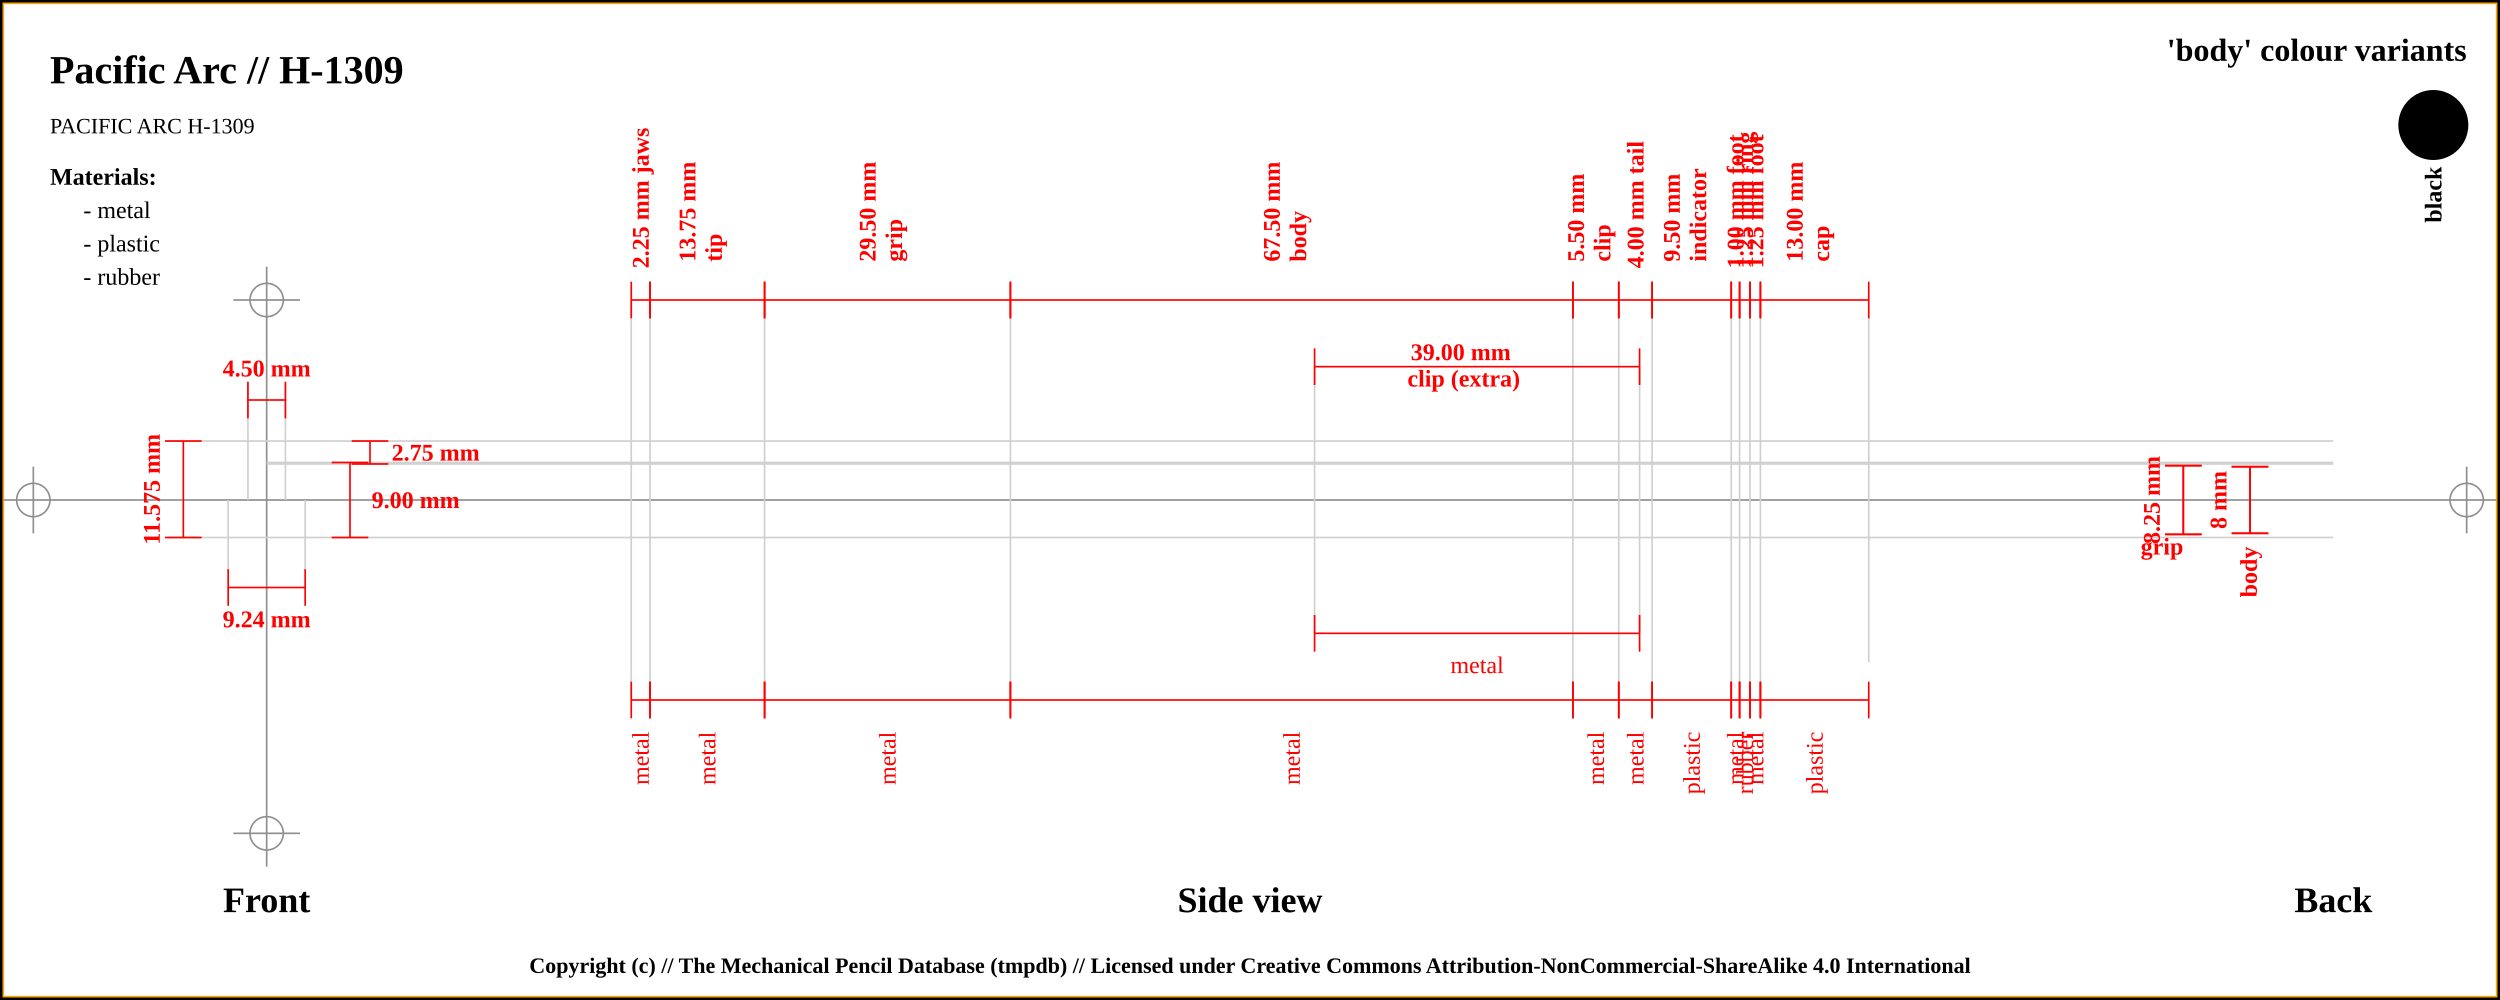
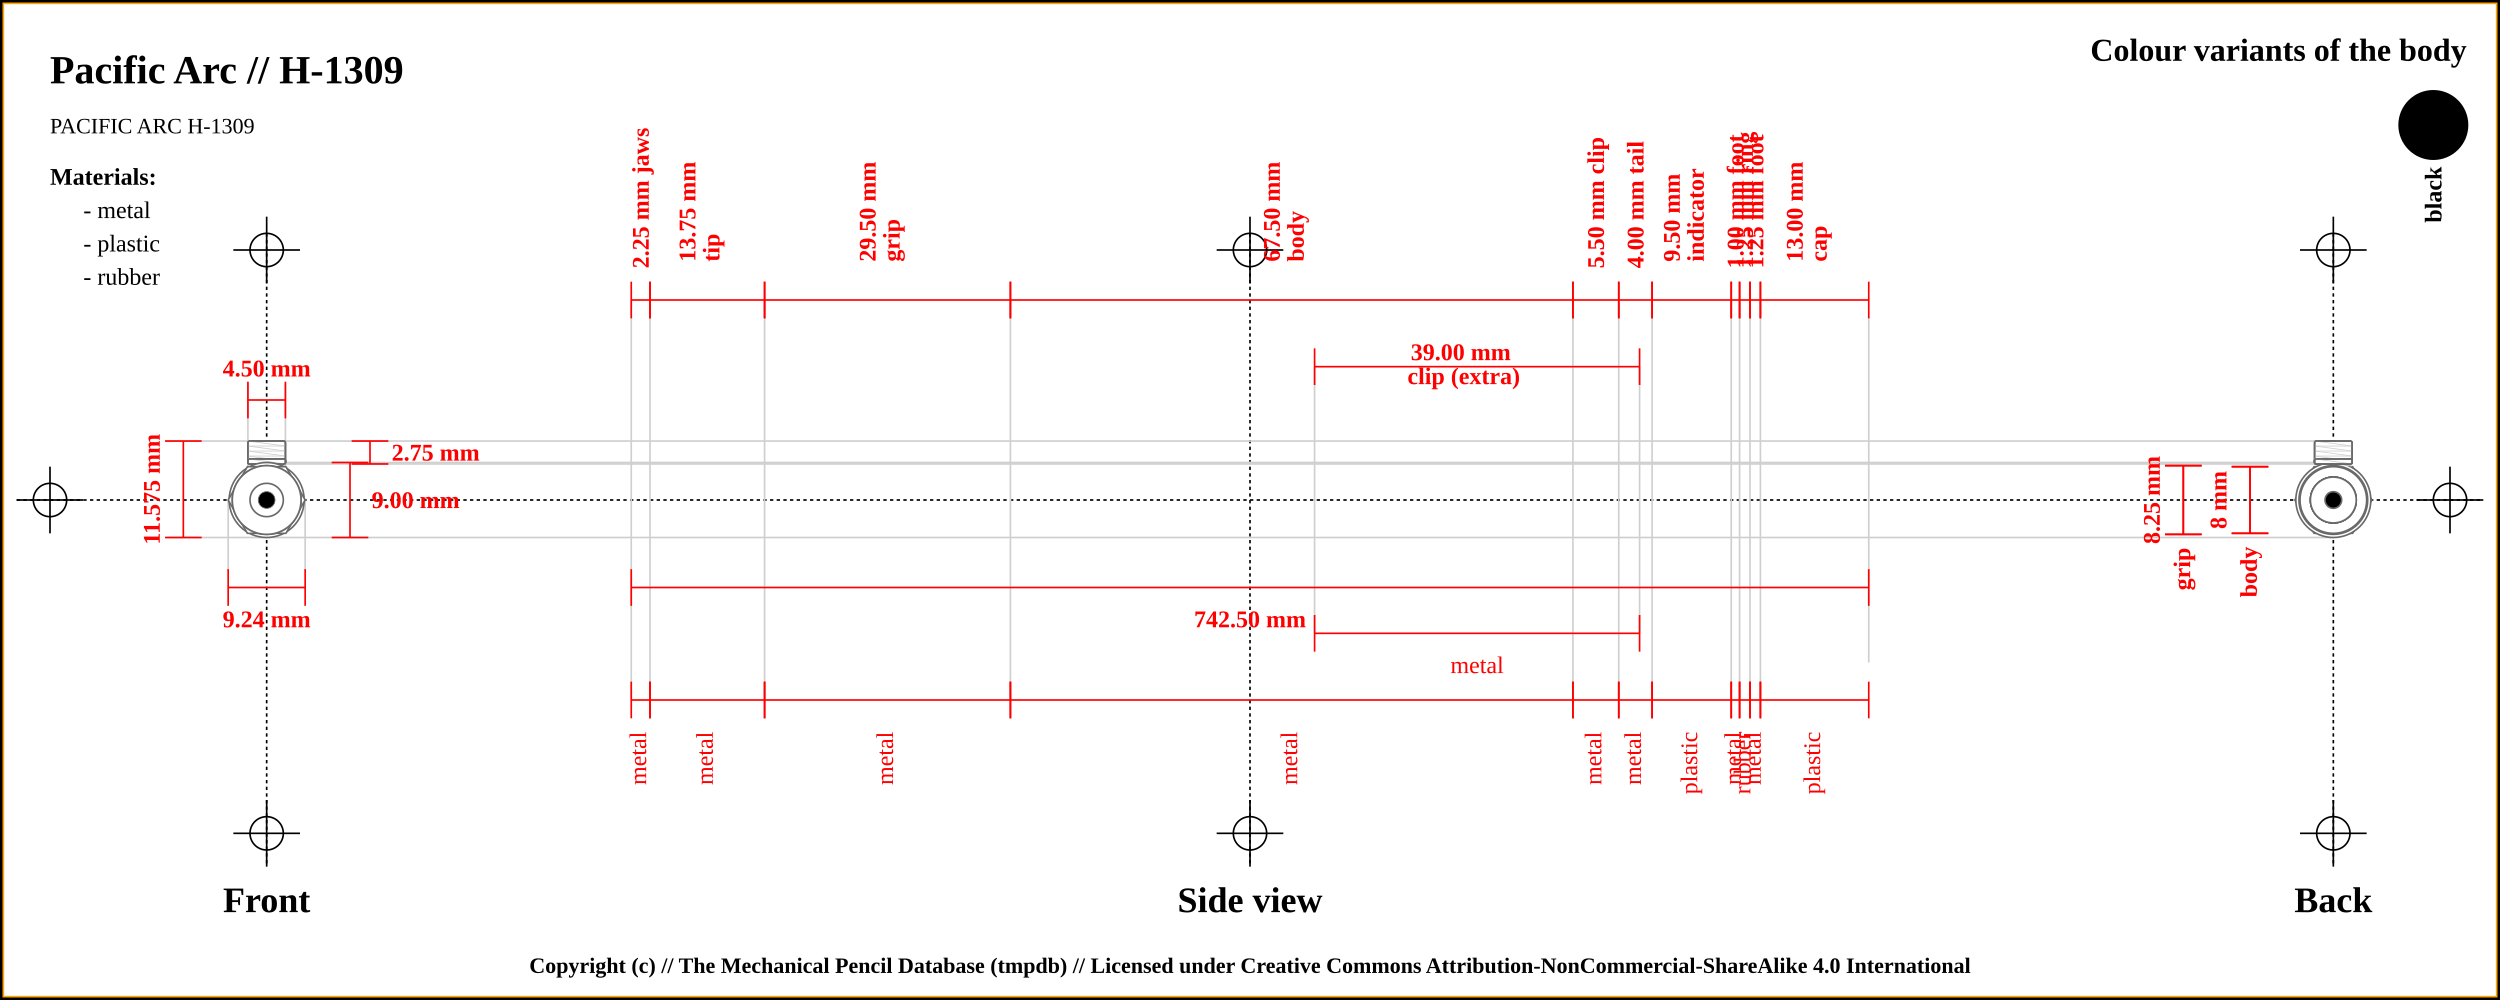
<svg xmlns="http://www.w3.org/2000/svg" width="1500" height="600">
  <pattern id="diagonalHatch" patternUnits="userSpaceOnUse" width="8" height="8">
    <rect width="6" height="6" fill="none" />
    <path stroke="dimgray" stroke-linecap="round" stroke-width="1" d="M 4,4 L 8,8" />
    <path stroke="dimgray" stroke-linecap="round" stroke-width="1" d="M 4,4 L 0,8" />
    <path stroke="gray" stroke-linecap="round" stroke-width="1" d="M 4,4 L 8,0" />
    <path stroke="gray" stroke-linecap="round" stroke-width="1" d="M 4,4 L 0,0" />
  </pattern>
  <rect x="0" y="0" width="1500" height="600" fill="white" stroke="black" stroke-width="4" />
  <rect x="2" y="2" width="1496" height="596" fill="white" stroke="orange" stroke-width="1" />
-   <line x1="2" y1="300" x2="1498" y2="300" stroke="#8f8f8f" stroke-width="1" />
-   <line x1="20" y1="280" x2="20" y2="320" stroke="#8f8f8f" stroke-width="1" />
-   <circle r="10" cx="20" cy="300" fill="none" stroke="#8f8f8f" stroke-width="1" />
-   <line x1="1480" y1="280" x2="1480" y2="320" stroke="#8f8f8f" stroke-width="1" />
-   <circle r="10" cx="1480" cy="300" fill="none" stroke="#8f8f8f" stroke-width="1" />
-   <line x1="160" y1="160" x2="160" y2="520" stroke="#8f8f8f" stroke-width="1" />
-   <circle r="10" cx="160" cy="180" fill="none" stroke="#8f8f8f" stroke-width="1" />
-   <line x1="140" y1="180" x2="180" y2="180" stroke="#8f8f8f" stroke-width="1" />
-   <circle r="10" cx="160" cy="500" fill="none" stroke="#8f8f8f" stroke-width="1" />
-   <line x1="140" y1="500" x2="180" y2="500" stroke="#8f8f8f" stroke-width="1" />
+   <line x1="10" y1="300" x2="1490" y2="300" stroke="#000000" stroke-dasharray="2" stroke-width="1" />
+   <line x1="10" y1="300" x2="50" y2="300" stroke="#000000" stroke-width="1" />
+   <line x1="30" y1="280" x2="30" y2="320" stroke="#000000" stroke-width="1" />
+   <circle r="10" cx="30" cy="300" fill="none" stroke="#000000" stroke-width="1" />
+   <line x1="1450" y1="300" x2="1490" y2="300" stroke="#000000" stroke-width="1" />
+   <line x1="1470" y1="280" x2="1470" y2="320" stroke="#000000" stroke-width="1" />
+   <circle r="10" cx="1470" cy="300" fill="none" stroke="#000000" stroke-width="1" />
+   <line x1="160" y1="140" x2="160" y2="520" stroke="#000000" stroke-dasharray="2" stroke-width="1" />
+   <line x1="140" y1="150" x2="180" y2="150" stroke="#000000" stroke-width="1" />
+   <line x1="160" y1="130" x2="160" y2="170" stroke="#000000" stroke-width="1" />
+   <circle r="10" cx="160" cy="150" fill="none" stroke="#000000" stroke-width="1" />
+   <line x1="140" y1="500" x2="180" y2="500" stroke="#000000" stroke-width="1" />
+   <line x1="160" y1="480" x2="160" y2="520" stroke="#000000" stroke-width="1" />
+   <circle r="10" cx="160" cy="500" fill="none" stroke="#000000" stroke-width="1" />
+   <line x1="750" y1="140" x2="750" y2="520" stroke="#000000" stroke-dasharray="2" stroke-width="1" />
+   <line x1="730" y1="150" x2="770" y2="150" stroke="#000000" stroke-width="1" />
+   <line x1="750" y1="130" x2="750" y2="170" stroke="#000000" stroke-width="1" />
+   <circle r="10" cx="750" cy="150" fill="none" stroke="#000000" stroke-width="1" />
+   <line x1="730" y1="500" x2="770" y2="500" stroke="#000000" stroke-width="1" />
+   <line x1="750" y1="480" x2="750" y2="520" stroke="#000000" stroke-width="1" />
+   <circle r="10" cx="750" cy="500" fill="none" stroke="#000000" stroke-width="1" />
+   <line x1="1400" y1="140" x2="1400" y2="520" stroke="#000000" stroke-dasharray="2" stroke-width="1" />
+   <line x1="1380" y1="150" x2="1420" y2="150" stroke="#000000" stroke-width="1" />
+   <line x1="1400" y1="130" x2="1400" y2="170" stroke="#000000" stroke-width="1" />
+   <circle r="10" cx="1400" cy="150" fill="none" stroke="#000000" stroke-width="1" />
+   <line x1="1380" y1="500" x2="1420" y2="500" stroke="#000000" stroke-width="1" />
+   <line x1="1400" y1="480" x2="1400" y2="520" stroke="#000000" stroke-width="1" />
+   <circle r="10" cx="1400" cy="500" fill="none" stroke="#000000" stroke-width="1" />
  <text x="30" y="50" font-size="2.0em" font-weight="bold"> Pacific Arc // H-1309 </text>
  <text x="30" y="80" font-size="1.1em"> PACIFIC ARC H-1309</text>
-   <text x="1480" y="30" font-size="1.6em" font-weight="bold" text-anchor="end" dominant-baseline="central">'body' colour variants</text>
+   <text x="1480" y="30" font-size="1.6em" font-weight="bold" text-anchor="end" dominant-baseline="central">Colour variants of the body</text>
  <rect x="1440" y="55" width="40" rx="50%" ry="50%" height="40" stroke="black" stroke-width="2" fill="#000000" />
  <text x="1460" y="100" transform="rotate(-90, 1460, 100)" font-size="1.2em" font-weight="bold" text-anchor="end" dominant-baseline="central">black</text>
  <text x="30" y="106" font-size="1.2em" font-weight="bold" text-anchor="start" dominant-baseline="central">Materials:</text>
  <text x="50" y="126" font-size="1.2em" text-anchor="start" dominant-baseline="central"> - metal</text>
  <text x="50" y="146" font-size="1.2em" text-anchor="start" dominant-baseline="central"> - plastic</text>
  <text x="50" y="166" font-size="1.2em" text-anchor="start" dominant-baseline="central"> - rubber</text>
  <line x1="100" y1="264.625" x2="1400" y2="264.625" stroke="#cfcfcf" stroke-width="1" />
  <line x1="160" y1="278.375" x2="1400" y2="278.375" stroke="#cfcfcf" stroke-width="1" />
  <line x1="148.75" y1="230" x2="148.75" y2="300" stroke="#cfcfcf" stroke-width="1" />
  <line x1="171.25" y1="230" x2="171.25" y2="300" stroke="#cfcfcf" stroke-width="1" />
  <line x1="160" y1="277.5" x2="1400" y2="277.5" stroke="#cfcfcf" stroke-width="1" />
  <line x1="100" y1="322.5" x2="1400" y2="322.5" stroke="#cfcfcf" stroke-width="1" />
  <line x1="136.906" y1="300" x2="136.906" y2="342.5" stroke="#cfcfcf" stroke-width="1" />
  <line x1="183.094" y1="300" x2="183.094" y2="342.5" stroke="#cfcfcf" stroke-width="1" />
  <line x1="378.75" y1="180" x2="378.75" y2="420" stroke="#cfcfcf" stroke-width="1" />
  <line x1="390" y1="180" x2="390" y2="420" stroke="#cfcfcf" stroke-width="1" />
  <line x1="458.75" y1="180" x2="458.75" y2="420" stroke="#cfcfcf" stroke-width="1" />
  <line x1="606.25" y1="180" x2="606.25" y2="420" stroke="#cfcfcf" stroke-width="1" />
  <line x1="943.75" y1="180" x2="943.75" y2="420" stroke="#cfcfcf" stroke-width="1" />
  <line x1="788.75" y1="220" x2="788.75" y2="380" stroke="#cfcfcf" stroke-width="1" />
  <line x1="983.75" y1="220" x2="983.75" y2="380" stroke="#cfcfcf" stroke-width="1" />
  <line x1="971.25" y1="180" x2="971.25" y2="420" stroke="#cfcfcf" stroke-width="1" />
  <line x1="991.25" y1="180" x2="991.25" y2="420" stroke="#cfcfcf" stroke-width="1" />
  <line x1="1038.75" y1="180" x2="1038.75" y2="420" stroke="#cfcfcf" stroke-width="1" />
  <line x1="1043.75" y1="180" x2="1043.75" y2="420" stroke="#cfcfcf" stroke-width="1" />
  <line x1="1050" y1="180" x2="1050" y2="420" stroke="#cfcfcf" stroke-width="1" />
  <line x1="1056.25" y1="180" x2="1056.25" y2="420" stroke="#cfcfcf" stroke-width="1" />
  <line x1="1121.25" y1="189.5" x2="1121.25" y2="397.5" stroke="#cfcfcf" stroke-width="1" />
  <text x="160" y="540" font-size="1.8em" font-weight="bold" text-anchor="middle" dominant-baseline="central">Front</text>
  <text x="750" y="540" font-size="1.8em" font-weight="bold" text-anchor="middle" dominant-baseline="central">Side view</text>
  <text x="1400" y="540" font-size="1.8em" font-weight="bold" text-anchor="middle" dominant-baseline="central">Back</text>
  <line x1="148.75" y1="229" x2="148.75" y2="251" stroke="red" stroke-width="1" />
  <line x1="148.75" y1="240" x2="171.25" y2="240" stroke="red" stroke-width="1" />
  <line x1="171.25" y1="229" x2="171.25" y2="251" stroke="red" stroke-width="1" />
  <text x="160" y="221" font-size="1.2em" font-weight="bold" text-anchor="middle" dominant-baseline="central" fill="red">
    <tspan x="160" dy="0">4.50 mm</tspan>
  </text>
  <line x1="211" y1="264.625" x2="233" y2="264.625" stroke="red" stroke-width="1" />
  <line x1="222" y1="264.625" x2="222" y2="278.375" stroke="red" stroke-width="1" />
  <line x1="211" y1="278.375" x2="233" y2="278.375" stroke="red" stroke-width="1" />
  <text x="235" y="271.5" font-size="1.2em" font-weight="bold" text-anchor="start" dominant-baseline="central" fill="red">2.75 mm</text>
  <line x1="199" y1="277.5" x2="221" y2="277.5" stroke="red" stroke-width="1" />
  <line x1="210" y1="277.5" x2="210" y2="322.5" stroke="red" stroke-width="1" />
  <line x1="199" y1="322.5" x2="221" y2="322.5" stroke="red" stroke-width="1" />
  <text x="223" y="300" font-size="1.2em" font-weight="bold" text-anchor="start" dominant-baseline="central" fill="red">9.00 mm</text>
  <line x1="99" y1="264.625" x2="121" y2="264.625" stroke="red" stroke-width="1" />
  <line x1="110" y1="264.625" x2="110" y2="322.5" stroke="red" stroke-width="1" />
  <line x1="99" y1="322.5" x2="121" y2="322.5" stroke="red" stroke-width="1" />
  <text x="91" y="293.562" transform="rotate(-90, 91, 293.5625)" font-size="1.2em" font-weight="bold" text-anchor="middle" dominant-baseline="central" fill="red">11.575 mm</text>
  <line x1="136.906" y1="341.5" x2="136.906" y2="363.5" stroke="red" stroke-width="1" />
  <line x1="136.906" y1="352.5" x2="183.094" y2="352.5" stroke="red" stroke-width="1" />
  <line x1="183.094" y1="341.5" x2="183.094" y2="363.5" stroke="red" stroke-width="1" />
  <text x="160" y="371.5" font-size="1.2em" font-weight="bold" text-anchor="middle" dominant-baseline="central" fill="red">
    <tspan x="160" dy="0">9.24 mm</tspan>
  </text>
  <line x1="378.75" y1="169" x2="378.75" y2="191" stroke="red" stroke-width="1" />
  <line x1="378.75" y1="180" x2="390" y2="180" stroke="red" stroke-width="1" />
  <line x1="390" y1="169" x2="390" y2="191" stroke="red" stroke-width="1" />
  <text x="384.375" y="161" font-size="1.2em" transform="rotate(-90, 384.375, 161)" font-weight="bold" text-anchor="start" dominant-baseline="central" fill="red">
    <tspan x="384.375" dy="0">2.25 mm jaws</tspan>
  </text>
  <line x1="390" y1="169" x2="390" y2="191" stroke="red" stroke-width="1" />
  <line x1="390" y1="180" x2="458.75" y2="180" stroke="red" stroke-width="1" />
  <line x1="458.75" y1="169" x2="458.75" y2="191" stroke="red" stroke-width="1" />
  <text x="424.375" y="161" font-size="1.2em" transform="rotate(-90, 412.375, 161)" font-weight="bold" text-anchor="start" dominant-baseline="central" fill="red">
    <tspan x="416.375" dy="0">13.75 mm</tspan>
-     <tspan x="416.375" dy="1.1em">tip</tspan>
+     <tspan x="416.375" dy="1em">tip</tspan>
  </text>
  <line x1="458.75" y1="169" x2="458.75" y2="191" stroke="red" stroke-width="1" />
  <line x1="458.75" y1="180" x2="606.25" y2="180" stroke="red" stroke-width="1" />
  <line x1="606.25" y1="169" x2="606.25" y2="191" stroke="red" stroke-width="1" />
  <text x="532.5" y="161" font-size="1.2em" transform="rotate(-90, 520.5, 161)" font-weight="bold" text-anchor="start" dominant-baseline="central" fill="red">
    <tspan x="524.5" dy="0">29.50 mm</tspan>
-     <tspan x="524.5" dy="1.1em">grip</tspan>
+     <tspan x="524.5" dy="1em">grip</tspan>
  </text>
  <line x1="606.25" y1="169" x2="606.25" y2="191" stroke="red" stroke-width="1" />
  <line x1="606.25" y1="180" x2="943.75" y2="180" stroke="red" stroke-width="1" />
  <line x1="943.75" y1="169" x2="943.75" y2="191" stroke="red" stroke-width="1" />
  <text x="775" y="161" font-size="1.2em" transform="rotate(-90, 763, 161)" font-weight="bold" text-anchor="start" dominant-baseline="central" fill="red">
    <tspan x="767" dy="0">67.50 mm</tspan>
-     <tspan x="767" dy="1.1em">body</tspan>
+     <tspan x="767" dy="1em">body</tspan>
  </text>
  <line x1="943.75" y1="169" x2="943.75" y2="191" stroke="red" stroke-width="1" />
  <line x1="943.75" y1="180" x2="971.25" y2="180" stroke="red" stroke-width="1" />
  <line x1="971.25" y1="169" x2="971.25" y2="191" stroke="red" stroke-width="1" />
-   <text x="957.5" y="161" font-size="1.2em" transform="rotate(-90, 945.5, 161)" font-weight="bold" text-anchor="start" dominant-baseline="central" fill="red">
-     <tspan x="949.5" dy="0">5.50 mm</tspan>
-     <tspan x="949.5" dy="1.1em">clip</tspan>
+   <text x="957.5" y="161" font-size="1.2em" transform="rotate(-90, 957.5, 161)" font-weight="bold" text-anchor="start" dominant-baseline="central" fill="red">
+     <tspan x="957.5" dy="0">5.50 mm clip</tspan>
  </text>
  <line x1="788.75" y1="209" x2="788.75" y2="231" stroke="red" stroke-width="1" />
  <line x1="788.75" y1="220" x2="983.75" y2="220" stroke="red" stroke-width="1" />
  <line x1="983.75" y1="209" x2="983.75" y2="231" stroke="red" stroke-width="1" />
  <text x="886.25" y="212" font-weight="bold" font-size="1.2em" text-anchor="middle" dominant-baseline="middle" fill="red">
    <tspan x="878.25" dy="0">39.00 mm</tspan>
-     <tspan x="878.25" dy="1.1em">clip (extra)</tspan>
+     <tspan x="878.25" dy="1em">clip (extra)</tspan>
  </text>
  <line x1="971.25" y1="169" x2="971.25" y2="191" stroke="red" stroke-width="1" />
  <line x1="971.25" y1="180" x2="991.25" y2="180" stroke="red" stroke-width="1" />
  <line x1="991.25" y1="169" x2="991.25" y2="191" stroke="red" stroke-width="1" />
  <text x="981.25" y="161" font-size="1.2em" transform="rotate(-90, 981.25, 161)" font-weight="bold" text-anchor="start" dominant-baseline="central" fill="red">
    <tspan x="981.25" dy="0">4.00 mm tail</tspan>
  </text>
  <line x1="991.25" y1="169" x2="991.25" y2="191" stroke="red" stroke-width="1" />
  <line x1="991.25" y1="180" x2="1038.75" y2="180" stroke="red" stroke-width="1" />
  <line x1="1038.75" y1="169" x2="1038.75" y2="191" stroke="red" stroke-width="1" />
  <text x="1015" y="161" font-size="1.2em" transform="rotate(-90, 1003, 161)" font-weight="bold" text-anchor="start" dominant-baseline="central" fill="red">
    <tspan x="1007" dy="0">9.50 mm</tspan>
-     <tspan x="1007" dy="1.1em">indicator</tspan>
+     <tspan x="1007" dy="1em">indicator</tspan>
  </text>
  <line x1="1038.75" y1="169" x2="1038.75" y2="191" stroke="red" stroke-width="1" />
  <line x1="1038.75" y1="180" x2="1043.75" y2="180" stroke="red" stroke-width="1" />
  <line x1="1043.75" y1="169" x2="1043.75" y2="191" stroke="red" stroke-width="1" />
  <text x="1041.25" y="161" font-size="1.2em" transform="rotate(-90, 1041.25, 161)" font-weight="bold" text-anchor="start" dominant-baseline="central" fill="red">
    <tspan x="1041.25" dy="0">1.00 mm foot</tspan>
  </text>
  <line x1="1043.75" y1="169" x2="1043.75" y2="191" stroke="red" stroke-width="1" />
  <line x1="1043.75" y1="180" x2="1050" y2="180" stroke="red" stroke-width="1" />
  <line x1="1050" y1="169" x2="1050" y2="191" stroke="red" stroke-width="1" />
  <text x="1046.875" y="161" font-size="1.2em" transform="rotate(-90, 1046.875, 161)" font-weight="bold" text-anchor="start" dominant-baseline="central" fill="red">
    <tspan x="1046.875" dy="0">1.25 mm ring</tspan>
  </text>
  <line x1="1050" y1="169" x2="1050" y2="191" stroke="red" stroke-width="1" />
  <line x1="1050" y1="180" x2="1056.25" y2="180" stroke="red" stroke-width="1" />
  <line x1="1056.25" y1="169" x2="1056.25" y2="191" stroke="red" stroke-width="1" />
  <text x="1053.125" y="161" font-size="1.2em" transform="rotate(-90, 1053.125, 161)" font-weight="bold" text-anchor="start" dominant-baseline="central" fill="red">
    <tspan x="1053.125" dy="0">1.25 mm foot</tspan>
  </text>
  <line x1="1056.25" y1="169" x2="1056.25" y2="191" stroke="red" stroke-width="1" />
  <line x1="1056.25" y1="180" x2="1121.25" y2="180" stroke="red" stroke-width="1" />
  <line x1="1121.25" y1="169" x2="1121.25" y2="191" stroke="red" stroke-width="1" />
  <text x="1088.75" y="161" font-size="1.2em" transform="rotate(-90, 1076.75, 161)" font-weight="bold" text-anchor="start" dominant-baseline="central" fill="red">
    <tspan x="1080.75" dy="0">13.00 mm</tspan>
-     <tspan x="1080.75" dy="1.1em">cap</tspan>
+     <tspan x="1080.75" dy="1em">cap</tspan>
+   </text>
+   <line x1="378.75" y1="341.5" x2="378.75" y2="363.5" stroke="red" stroke-width="1" />
+   <line x1="378.75" y1="352.5" x2="1121.25" y2="352.5" stroke="red" stroke-width="1" />
+   <line x1="1121.25" y1="341.5" x2="1121.25" y2="363.5" stroke="red" stroke-width="1" />
+   <text x="750" y="371.5" font-size="1.2em" font-weight="bold" text-anchor="middle" dominant-baseline="central" fill="red">
+     <tspan x="750" dy="0">742.50 mm</tspan>
  </text>
  <line x1="378.75" y1="409" x2="378.75" y2="431" stroke="red" stroke-width="1" />
  <line x1="378.75" y1="420" x2="390" y2="420" stroke="red" stroke-width="1" />
  <line x1="390" y1="409" x2="390" y2="431" stroke="red" stroke-width="1" />
-   <text x="384.375" y="439" font-size="1.2em" transform="rotate(-90, 384.375, 439)" text-anchor="end" dominant-baseline="central" fill="red">
+   <text x="384.375" y="439" font-size="1.2em" transform="rotate(-90, 384.375, 439)" text-anchor="end" dominant-baseline="middle" fill="red">
    <tspan x="384.375" dy="0">metal</tspan>
  </text>
  <line x1="390" y1="409" x2="390" y2="431" stroke="red" stroke-width="1" />
  <line x1="390" y1="420" x2="458.75" y2="420" stroke="red" stroke-width="1" />
  <line x1="458.75" y1="409" x2="458.75" y2="431" stroke="red" stroke-width="1" />
-   <text x="424.375" y="439" font-size="1.2em" transform="rotate(-90, 424.375, 439)" text-anchor="end" dominant-baseline="central" fill="red">
+   <text x="424.375" y="439" font-size="1.2em" transform="rotate(-90, 424.375, 439)" text-anchor="end" dominant-baseline="middle" fill="red">
    <tspan x="424.375" dy="0">metal</tspan>
  </text>
  <line x1="458.75" y1="409" x2="458.75" y2="431" stroke="red" stroke-width="1" />
  <line x1="458.75" y1="420" x2="606.25" y2="420" stroke="red" stroke-width="1" />
  <line x1="606.25" y1="409" x2="606.25" y2="431" stroke="red" stroke-width="1" />
-   <text x="532.5" y="439" font-size="1.2em" transform="rotate(-90, 532.5, 439)" text-anchor="end" dominant-baseline="central" fill="red">
+   <text x="532.5" y="439" font-size="1.2em" transform="rotate(-90, 532.5, 439)" text-anchor="end" dominant-baseline="middle" fill="red">
    <tspan x="532.5" dy="0">metal</tspan>
  </text>
  <line x1="606.25" y1="409" x2="606.25" y2="431" stroke="red" stroke-width="1" />
  <line x1="606.25" y1="420" x2="943.75" y2="420" stroke="red" stroke-width="1" />
  <line x1="943.75" y1="409" x2="943.75" y2="431" stroke="red" stroke-width="1" />
-   <text x="775" y="439" font-size="1.2em" transform="rotate(-90, 775, 439)" text-anchor="end" dominant-baseline="central" fill="red">
+   <text x="775" y="439" font-size="1.2em" transform="rotate(-90, 775, 439)" text-anchor="end" dominant-baseline="middle" fill="red">
    <tspan x="775" dy="0">metal</tspan>
  </text>
  <line x1="943.75" y1="409" x2="943.75" y2="431" stroke="red" stroke-width="1" />
  <line x1="943.75" y1="420" x2="971.25" y2="420" stroke="red" stroke-width="1" />
  <line x1="971.25" y1="409" x2="971.25" y2="431" stroke="red" stroke-width="1" />
-   <text x="957.5" y="439" font-size="1.2em" transform="rotate(-90, 957.5, 439)" text-anchor="end" dominant-baseline="central" fill="red">
+   <text x="957.5" y="439" font-size="1.2em" transform="rotate(-90, 957.5, 439)" text-anchor="end" dominant-baseline="middle" fill="red">
    <tspan x="957.5" dy="0">metal</tspan>
  </text>
  <line x1="788.75" y1="369" x2="788.75" y2="391" stroke="red" stroke-width="1" />
  <line x1="788.75" y1="380" x2="983.75" y2="380" stroke="red" stroke-width="1" />
  <line x1="983.75" y1="369" x2="983.75" y2="391" stroke="red" stroke-width="1" />
  <text x="886.25" y="399" font-size="1.2em" text-anchor="middle" dominant-baseline="central" fill="red">
    <tspan x="886.25" dy="0">metal</tspan>
  </text>
  <line x1="971.25" y1="409" x2="971.25" y2="431" stroke="red" stroke-width="1" />
  <line x1="971.25" y1="420" x2="991.25" y2="420" stroke="red" stroke-width="1" />
  <line x1="991.25" y1="409" x2="991.25" y2="431" stroke="red" stroke-width="1" />
-   <text x="981.25" y="439" font-size="1.2em" transform="rotate(-90, 981.25, 439)" text-anchor="end" dominant-baseline="central" fill="red">
+   <text x="981.25" y="439" font-size="1.2em" transform="rotate(-90, 981.25, 439)" text-anchor="end" dominant-baseline="middle" fill="red">
    <tspan x="981.25" dy="0">metal</tspan>
  </text>
  <line x1="991.25" y1="409" x2="991.25" y2="431" stroke="red" stroke-width="1" />
  <line x1="991.25" y1="420" x2="1038.75" y2="420" stroke="red" stroke-width="1" />
  <line x1="1038.75" y1="409" x2="1038.75" y2="431" stroke="red" stroke-width="1" />
-   <text x="1015" y="439" font-size="1.2em" transform="rotate(-90, 1015, 439)" text-anchor="end" dominant-baseline="central" fill="red">
+   <text x="1015" y="439" font-size="1.2em" transform="rotate(-90, 1015, 439)" text-anchor="end" dominant-baseline="middle" fill="red">
    <tspan x="1015" dy="0">plastic</tspan>
  </text>
  <line x1="1038.75" y1="409" x2="1038.75" y2="431" stroke="red" stroke-width="1" />
  <line x1="1038.75" y1="420" x2="1043.75" y2="420" stroke="red" stroke-width="1" />
  <line x1="1043.75" y1="409" x2="1043.75" y2="431" stroke="red" stroke-width="1" />
-   <text x="1041.25" y="439" font-size="1.2em" transform="rotate(-90, 1041.25, 439)" text-anchor="end" dominant-baseline="central" fill="red">
+   <text x="1041.25" y="439" font-size="1.2em" transform="rotate(-90, 1041.25, 439)" text-anchor="end" dominant-baseline="middle" fill="red">
    <tspan x="1041.25" dy="0">metal</tspan>
  </text>
  <line x1="1043.75" y1="409" x2="1043.75" y2="431" stroke="red" stroke-width="1" />
  <line x1="1043.75" y1="420" x2="1050" y2="420" stroke="red" stroke-width="1" />
  <line x1="1050" y1="409" x2="1050" y2="431" stroke="red" stroke-width="1" />
-   <text x="1046.875" y="439" font-size="1.2em" transform="rotate(-90, 1046.875, 439)" text-anchor="end" dominant-baseline="central" fill="red">
+   <text x="1046.875" y="439" font-size="1.2em" transform="rotate(-90, 1046.875, 439)" text-anchor="end" dominant-baseline="middle" fill="red">
    <tspan x="1046.875" dy="0">rubber</tspan>
  </text>
  <line x1="1050" y1="409" x2="1050" y2="431" stroke="red" stroke-width="1" />
  <line x1="1050" y1="420" x2="1056.25" y2="420" stroke="red" stroke-width="1" />
  <line x1="1056.25" y1="409" x2="1056.25" y2="431" stroke="red" stroke-width="1" />
-   <text x="1053.125" y="439" font-size="1.2em" transform="rotate(-90, 1053.125, 439)" text-anchor="end" dominant-baseline="central" fill="red">
+   <text x="1053.125" y="439" font-size="1.2em" transform="rotate(-90, 1053.125, 439)" text-anchor="end" dominant-baseline="middle" fill="red">
    <tspan x="1053.125" dy="0">metal</tspan>
  </text>
  <line x1="1056.25" y1="409" x2="1056.25" y2="431" stroke="red" stroke-width="1" />
  <line x1="1056.25" y1="420" x2="1121.25" y2="420" stroke="red" stroke-width="1" />
  <line x1="1121.25" y1="409" x2="1121.25" y2="431" stroke="red" stroke-width="1" />
-   <text x="1088.75" y="439" font-size="1.2em" transform="rotate(-90, 1088.75, 439)" text-anchor="end" dominant-baseline="central" fill="red">
+   <text x="1088.75" y="439" font-size="1.2em" transform="rotate(-90, 1088.75, 439)" text-anchor="end" dominant-baseline="middle" fill="red">
    <tspan x="1088.75" dy="0">plastic</tspan>
  </text>
  <line x1="1299" y1="279.375" x2="1321" y2="279.375" stroke="red" stroke-width="1" />
  <line x1="1310" y1="279.375" x2="1310" y2="320.625" stroke="red" stroke-width="1" />
  <line x1="1299" y1="320.625" x2="1321" y2="320.625" stroke="red" stroke-width="1" />
  <text x="1291" y="300" transform="rotate(-90, 1291, 300)" font-size="1.2em" font-weight="bold" text-anchor="middle" dominant-baseline="central" fill="red">8.25 mm</text>
  <line x1="1299" y1="279.375" x2="1321" y2="279.375" stroke="red" stroke-width="1" />
  <line x1="1310" y1="279.375" x2="1310" y2="320.625" stroke="red" stroke-width="1" />
  <line x1="1299" y1="320.625" x2="1321" y2="320.625" stroke="red" stroke-width="1" />
-   <text x="1310" y="328.625" font-weight="bold" font-size="1.2em" text-anchor="end" dominant-baseline="middle" fill="red">grip</text>
+   <text x="1310" y="328.625" transform="rotate(-90, 1310, 328.625)" font-weight="bold" font-size="1.2em" text-anchor="end" dominant-baseline="middle" fill="red">grip</text>
  <line x1="1339" y1="280" x2="1361" y2="280" stroke="red" stroke-width="1" />
  <line x1="1350" y1="280" x2="1350" y2="320" stroke="red" stroke-width="1" />
  <line x1="1339" y1="320" x2="1361" y2="320" stroke="red" stroke-width="1" />
  <text x="1331" y="300" transform="rotate(-90, 1331, 300)" font-size="1.2em" font-weight="bold" text-anchor="middle" dominant-baseline="central" fill="red">8 mm</text>
  <line x1="1339" y1="280" x2="1361" y2="280" stroke="red" stroke-width="1" />
  <line x1="1350" y1="280" x2="1350" y2="320" stroke="red" stroke-width="1" />
  <line x1="1339" y1="320" x2="1361" y2="320" stroke="red" stroke-width="1" />
  <text x="1350" y="328" transform="rotate(-90, 1350, 328)" font-weight="bold" font-size="1.2em" text-anchor="end" dominant-baseline="middle" fill="red">body</text>
+   <circle r="13.75" cx="160" cy="300" fill="white" stroke="dimgray" stroke-width="1" />
+   <circle r="12.5" cx="160" cy="300" fill="white" stroke="dimgray" stroke-width="1" />
+   <circle r="13.75" cx="160" cy="300" fill="white" stroke="dimgray" stroke-width="1" />
+   <circle r="12.5" cx="160" cy="300" fill="white" stroke="dimgray" stroke-width="1" />
+   <circle r="13.75" cx="160" cy="300" fill="white" stroke="dimgray" stroke-width="1" />
+   <circle r="12.5" cx="160" cy="300" fill="white" stroke="dimgray" stroke-width="1" />
+   <circle r="13.75" cx="160" cy="300" fill="white" stroke="dimgray" stroke-width="1" />
+   <circle r="20" cx="160" cy="300" fill="white" stroke="dimgray" stroke-width="1" />
+   <circle r="20" cx="160" cy="300" fill="white" stroke="dimgray" stroke-width="1" />
+   <circle r="20" cx="160" cy="300" fill="white" stroke="dimgray" stroke-width="1" />
+   <circle r="20.625" cx="160" cy="300" fill="white" stroke="dimgray" stroke-width="1" />
+   <circle r="20" cx="160" cy="300" fill="white" stroke="dimgray" stroke-width="1" />
+   <rect x="148.75" y="264.625" width="22.5" height="13.75" rx="1" ry="1" stroke-width="1.0" stroke="dimgray" fill="white" />
+   <line x1="148.75" x2="171.25" y1="264.625" y2="267.625" stroke-width="0.5" stroke="#cfcfcf" />
+   <line x1="148.75" x2="171.25" y1="267.625" y2="267.625" stroke-width="0.5" stroke="#cfcfcf" />
+   <line x1="148.75" x2="171.25" y1="267.625" y2="270.625" stroke-width="0.5" stroke="#cfcfcf" />
+   <line x1="148.75" x2="171.25" y1="270.625" y2="270.625" stroke-width="0.5" stroke="#cfcfcf" />
+   <line x1="148.75" x2="171.25" y1="270.625" y2="273.625" stroke-width="0.5" stroke="#cfcfcf" />
+   <line x1="148.75" x2="171.25" y1="273.625" y2="273.625" stroke-width="0.5" stroke="#cfcfcf" />
+   <line x1="148.75" x2="171.25" y1="273.625" y2="276.625" stroke-width="0.5" stroke="#cfcfcf" />
+   <line x1="148.75" x2="171.25" y1="276.625" y2="276.625" stroke-width="0.5" stroke="#cfcfcf" />
+   <line x1="148.75" x2="171.25" y1="276.625" y2="279.625" stroke-width="0.5" stroke="#cfcfcf" />
+   <rect x="148.75" y="264.625" width="22.5" height="13.75" rx="1" ry="1" stroke-width="1.0" stroke="dimgray" fill="none" />
+   <rect x="148.75" y="275.375" width="22.5" height="3" rx="1" ry="1" stroke-width="1.0" stroke="dimgray" fill="white" />
+   <line x1="148.75" x2="171.25" y1="275.375" y2="278.375" stroke-width="0.5" stroke="#cfcfcf" />
+   <rect x="148.75" y="275.375" width="22.5" height="3" rx="1" ry="1" stroke-width="1.0" stroke="dimgray" fill="none" />
+   <rect x="148.75" y="275.375" width="22.5" height="3" rx="1" ry="1" stroke-width="1.0" stroke="dimgray" fill="white" />
+   <line x1="148.75" x2="171.25" y1="275.375" y2="278.375" stroke-width="0.5" stroke="#cfcfcf" />
+   <rect x="148.75" y="275.375" width="22.5" height="3" rx="1" ry="1" stroke-width="1.0" stroke="dimgray" fill="none" />
+   <circle r="22.5" cx="160" cy="300" fill="white" stroke="dimgray" stroke-width="1" />
+   <polygon points="148.453,280 171.547,280 183.094,300 171.547,320 148.453,320 136.906,300 " stroke="dimgray" stroke-width="1" fill="white" />
+   <circle r="20.625" cx="160" cy="300" fill="white" stroke="dimgray" stroke-width="1" />
+   <circle r="13.125" cx="160" cy="300" stroke="dimgray" stroke-width="1" fill="white" />
+   <circle r="20.625" cx="160" cy="300" stroke="dimgray" stroke-width="1" fill="white" />
+   <circle r="8.125" cx="160" cy="300" stroke="dimgray" stroke-width="1" fill="white" />
+   <circle r="10" cx="160" cy="300" stroke="dimgray" stroke-width="1" fill="white" />
+   <circle r="5" cx="160" cy="300" fill="black" stroke="dimgray" stroke-width="0.5" />
+   <circle r="8.125" cx="1400" cy="300" stroke="dimgray" stroke-width="1" fill="white" />
+   <circle r="10" cx="1400" cy="300" stroke="dimgray" stroke-width="1" fill="white" />
+   <circle r="13.125" cx="1400" cy="300" stroke="dimgray" stroke-width="1" fill="white" />
+   <circle r="20.625" cx="1400" cy="300" stroke="dimgray" stroke-width="1" fill="white" />
+   <circle r="20.625" cx="1400" cy="300" fill="white" stroke="dimgray" stroke-width="1" />
+   <polygon points="1388.453,280 1411.547,280 1423.094,300 1411.547,320 1388.453,320 1376.906,300 " stroke="dimgray" stroke-width="1" fill="white" />
+   <circle r="22.5" cx="1400" cy="300" fill="white" stroke="dimgray" stroke-width="1" />
+   <rect x="1388.75" y="264.625" width="22.5" height="13.75" rx="1" ry="1" stroke-width="1.0" stroke="dimgray" fill="white" />
+   <line x1="1388.75" x2="1411.25" y1="264.625" y2="267.625" stroke-width="0.5" stroke="#cfcfcf" />
+   <line x1="1388.75" x2="1411.25" y1="267.625" y2="267.625" stroke-width="0.5" stroke="#cfcfcf" />
+   <line x1="1388.75" x2="1411.25" y1="267.625" y2="270.625" stroke-width="0.5" stroke="#cfcfcf" />
+   <line x1="1388.75" x2="1411.25" y1="270.625" y2="270.625" stroke-width="0.5" stroke="#cfcfcf" />
+   <line x1="1388.75" x2="1411.25" y1="270.625" y2="273.625" stroke-width="0.5" stroke="#cfcfcf" />
+   <line x1="1388.75" x2="1411.25" y1="273.625" y2="273.625" stroke-width="0.5" stroke="#cfcfcf" />
+   <line x1="1388.75" x2="1411.25" y1="273.625" y2="276.625" stroke-width="0.5" stroke="#cfcfcf" />
+   <line x1="1388.75" x2="1411.25" y1="276.625" y2="276.625" stroke-width="0.5" stroke="#cfcfcf" />
+   <line x1="1388.75" x2="1411.25" y1="276.625" y2="279.625" stroke-width="0.5" stroke="#cfcfcf" />
+   <rect x="1388.75" y="264.625" width="22.5" height="13.75" rx="1" ry="1" stroke-width="1.0" stroke="dimgray" fill="none" />
+   <rect x="1388.75" y="275.375" width="22.5" height="3" rx="1" ry="1" stroke-width="1.0" stroke="dimgray" fill="white" />
+   <line x1="1388.75" x2="1411.25" y1="275.375" y2="278.375" stroke-width="0.5" stroke="#cfcfcf" />
+   <rect x="1388.75" y="275.375" width="22.5" height="3" rx="1" ry="1" stroke-width="1.0" stroke="dimgray" fill="none" />
+   <rect x="1388.75" y="275.375" width="22.5" height="3" rx="1" ry="1" stroke-width="1.0" stroke="dimgray" fill="white" />
+   <line x1="1388.75" x2="1411.25" y1="275.375" y2="278.375" stroke-width="0.5" stroke="#cfcfcf" />
+   <rect x="1388.75" y="275.375" width="22.5" height="3" rx="1" ry="1" stroke-width="1.0" stroke="dimgray" fill="none" />
+   <circle r="20" cx="1400" cy="300" fill="white" stroke="dimgray" stroke-width="1" />
+   <circle r="20.625" cx="1400" cy="300" fill="white" stroke="dimgray" stroke-width="1" />
+   <circle r="20" cx="1400" cy="300" fill="white" stroke="dimgray" stroke-width="1" />
+   <circle r="20" cx="1400" cy="300" fill="white" stroke="dimgray" stroke-width="1" />
+   <circle r="20" cx="1400" cy="300" fill="white" stroke="dimgray" stroke-width="1" />
+   <circle r="13.75" cx="1400" cy="300" fill="white" stroke="dimgray" stroke-width="1" />
+   <circle r="12.5" cx="1400" cy="300" fill="white" stroke="dimgray" stroke-width="1" />
+   <circle r="13.75" cx="1400" cy="300" fill="white" stroke="dimgray" stroke-width="1" />
+   <circle r="12.5" cx="1400" cy="300" fill="white" stroke="dimgray" stroke-width="1" />
+   <circle r="13.75" cx="1400" cy="300" fill="white" stroke="dimgray" stroke-width="1" />
+   <circle r="12.5" cx="1400" cy="300" fill="white" stroke="dimgray" stroke-width="1" />
+   <circle r="13.75" cx="1400" cy="300" fill="white" stroke="dimgray" stroke-width="1" />
+   <circle r="5" cx="1400" cy="300" fill="black" stroke="dimgray" stroke-width="1" />
  <text x="50%" y="580" font-size="1.1em" font-weight="bold" text-anchor="middle" dominant-baseline="middle">Copyright (c) // The Mechanical Pencil Database (tmpdb) // Licensed under Creative Commons Attribution-NonCommercial-ShareAlike 4.0 International</text>
</svg>
